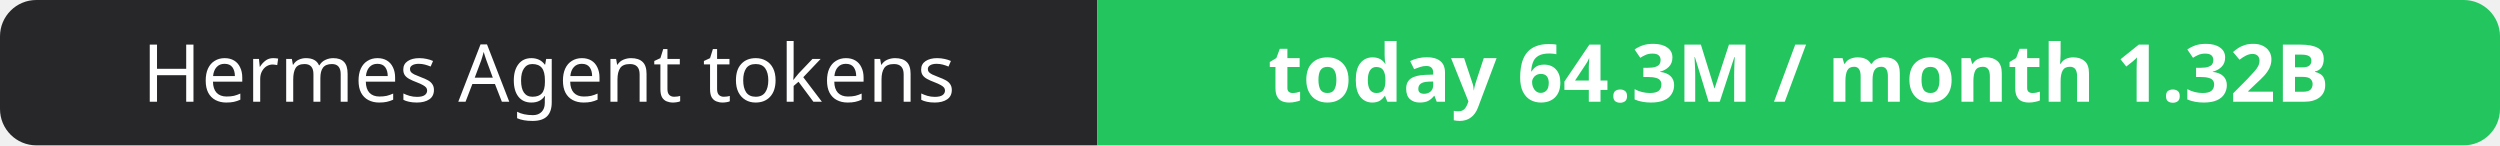
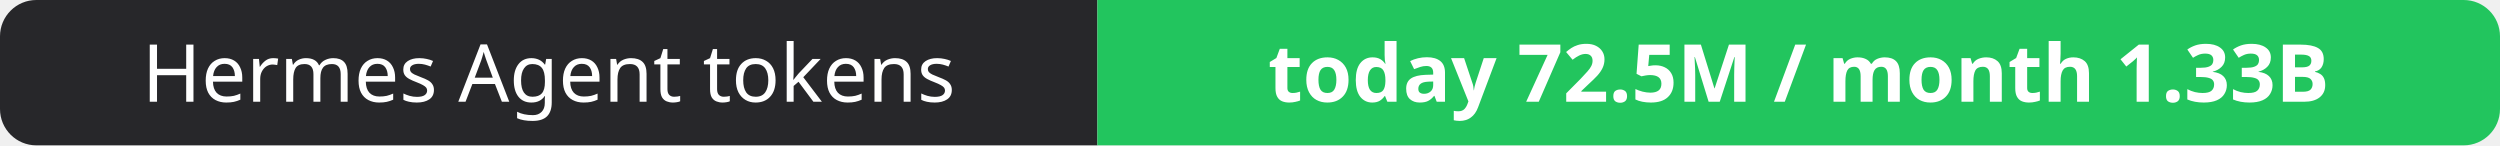
- <svg xmlns="http://www.w3.org/2000/svg" width="344" height="20" role="img" aria-label="Hermes Agent tokens: today 64.3M / month 1.32B">
+ <svg xmlns="http://www.w3.org/2000/svg" width="344" height="20" role="img" aria-label="Hermes Agent tokens: today 72.5M / month 1.33B">
  <clipPath id="r">
    <rect width="344" height="20" rx="5" fill="#fff" />
  </clipPath>
  <g clip-path="url(#r)">
    <rect width="151" height="20" fill="#27272a" />
    <rect x="151" width="193" height="20" fill="#22c55e" />
  </g>
  <g fill="#fff" text-anchor="middle" font-family="Verdana,Geneva,sans-serif" font-size="11">
    <text x="75.5" y="14">Hermes Agent tokens</text>
-     <text x="247.5" y="14" font-weight="700">today 64.3M / month 1.32B</text>
+     <text x="247.5" y="14" font-weight="700">today 72.5M / month 1.33B</text>
  </g>
</svg>
